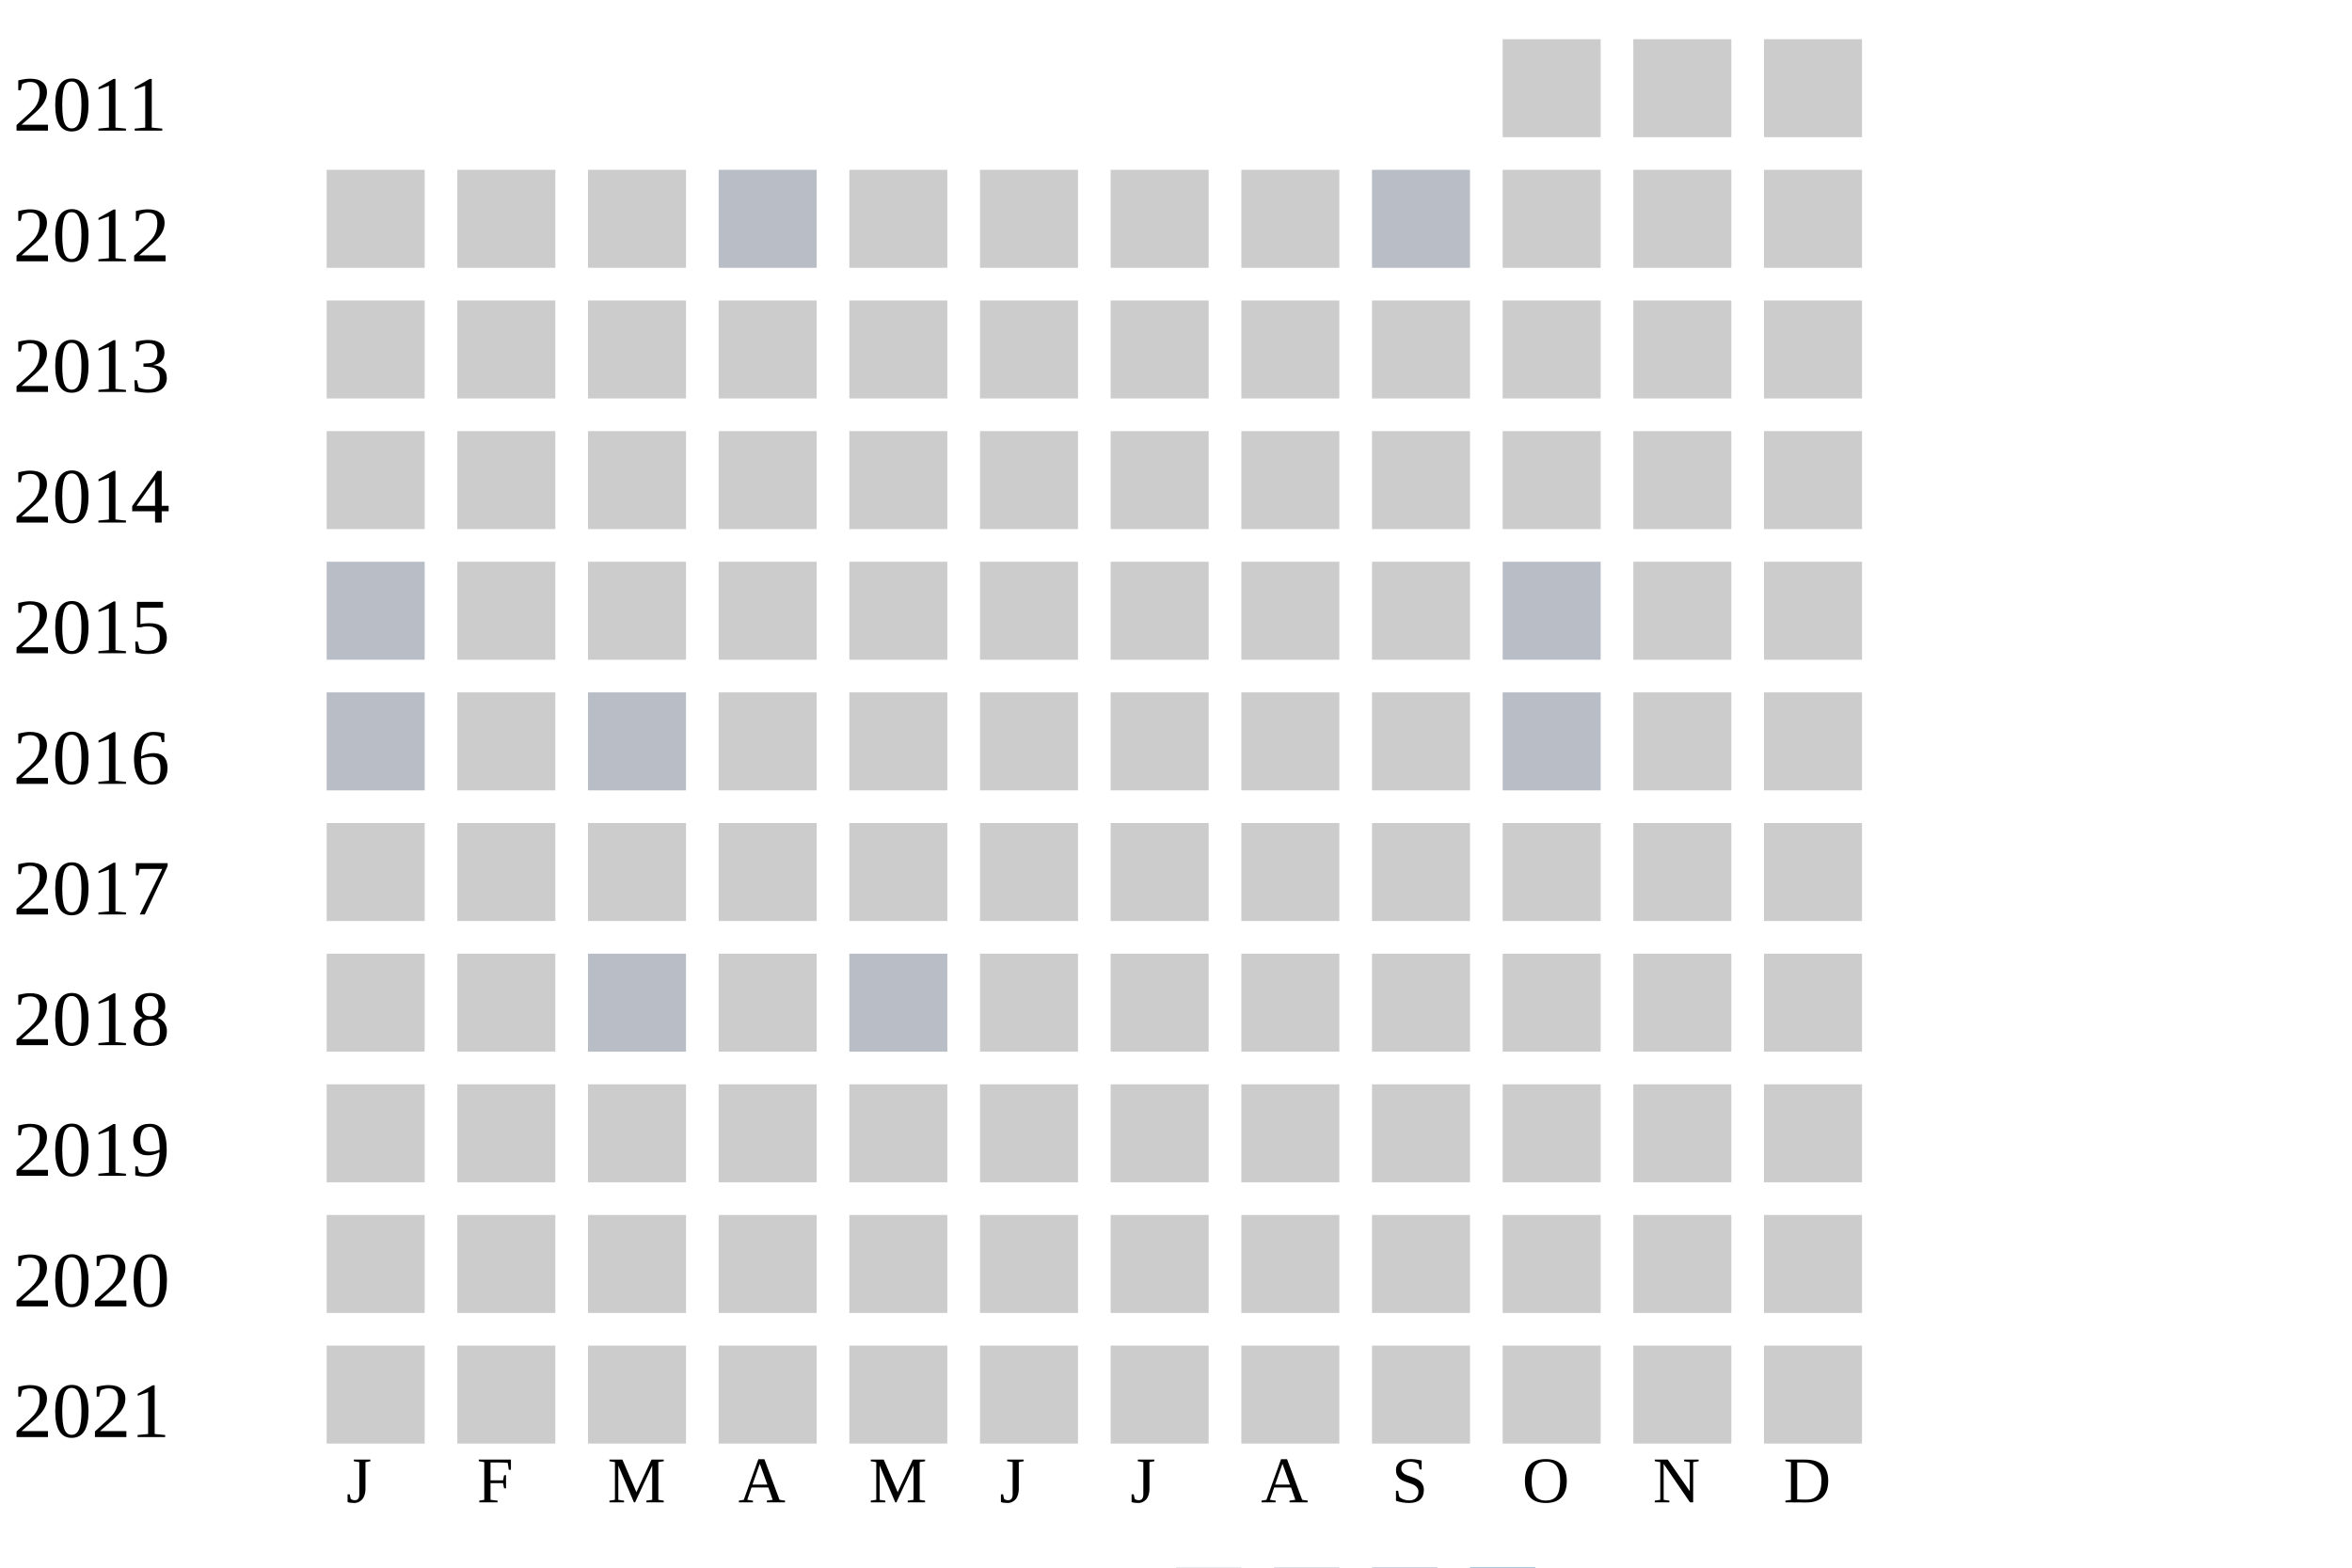
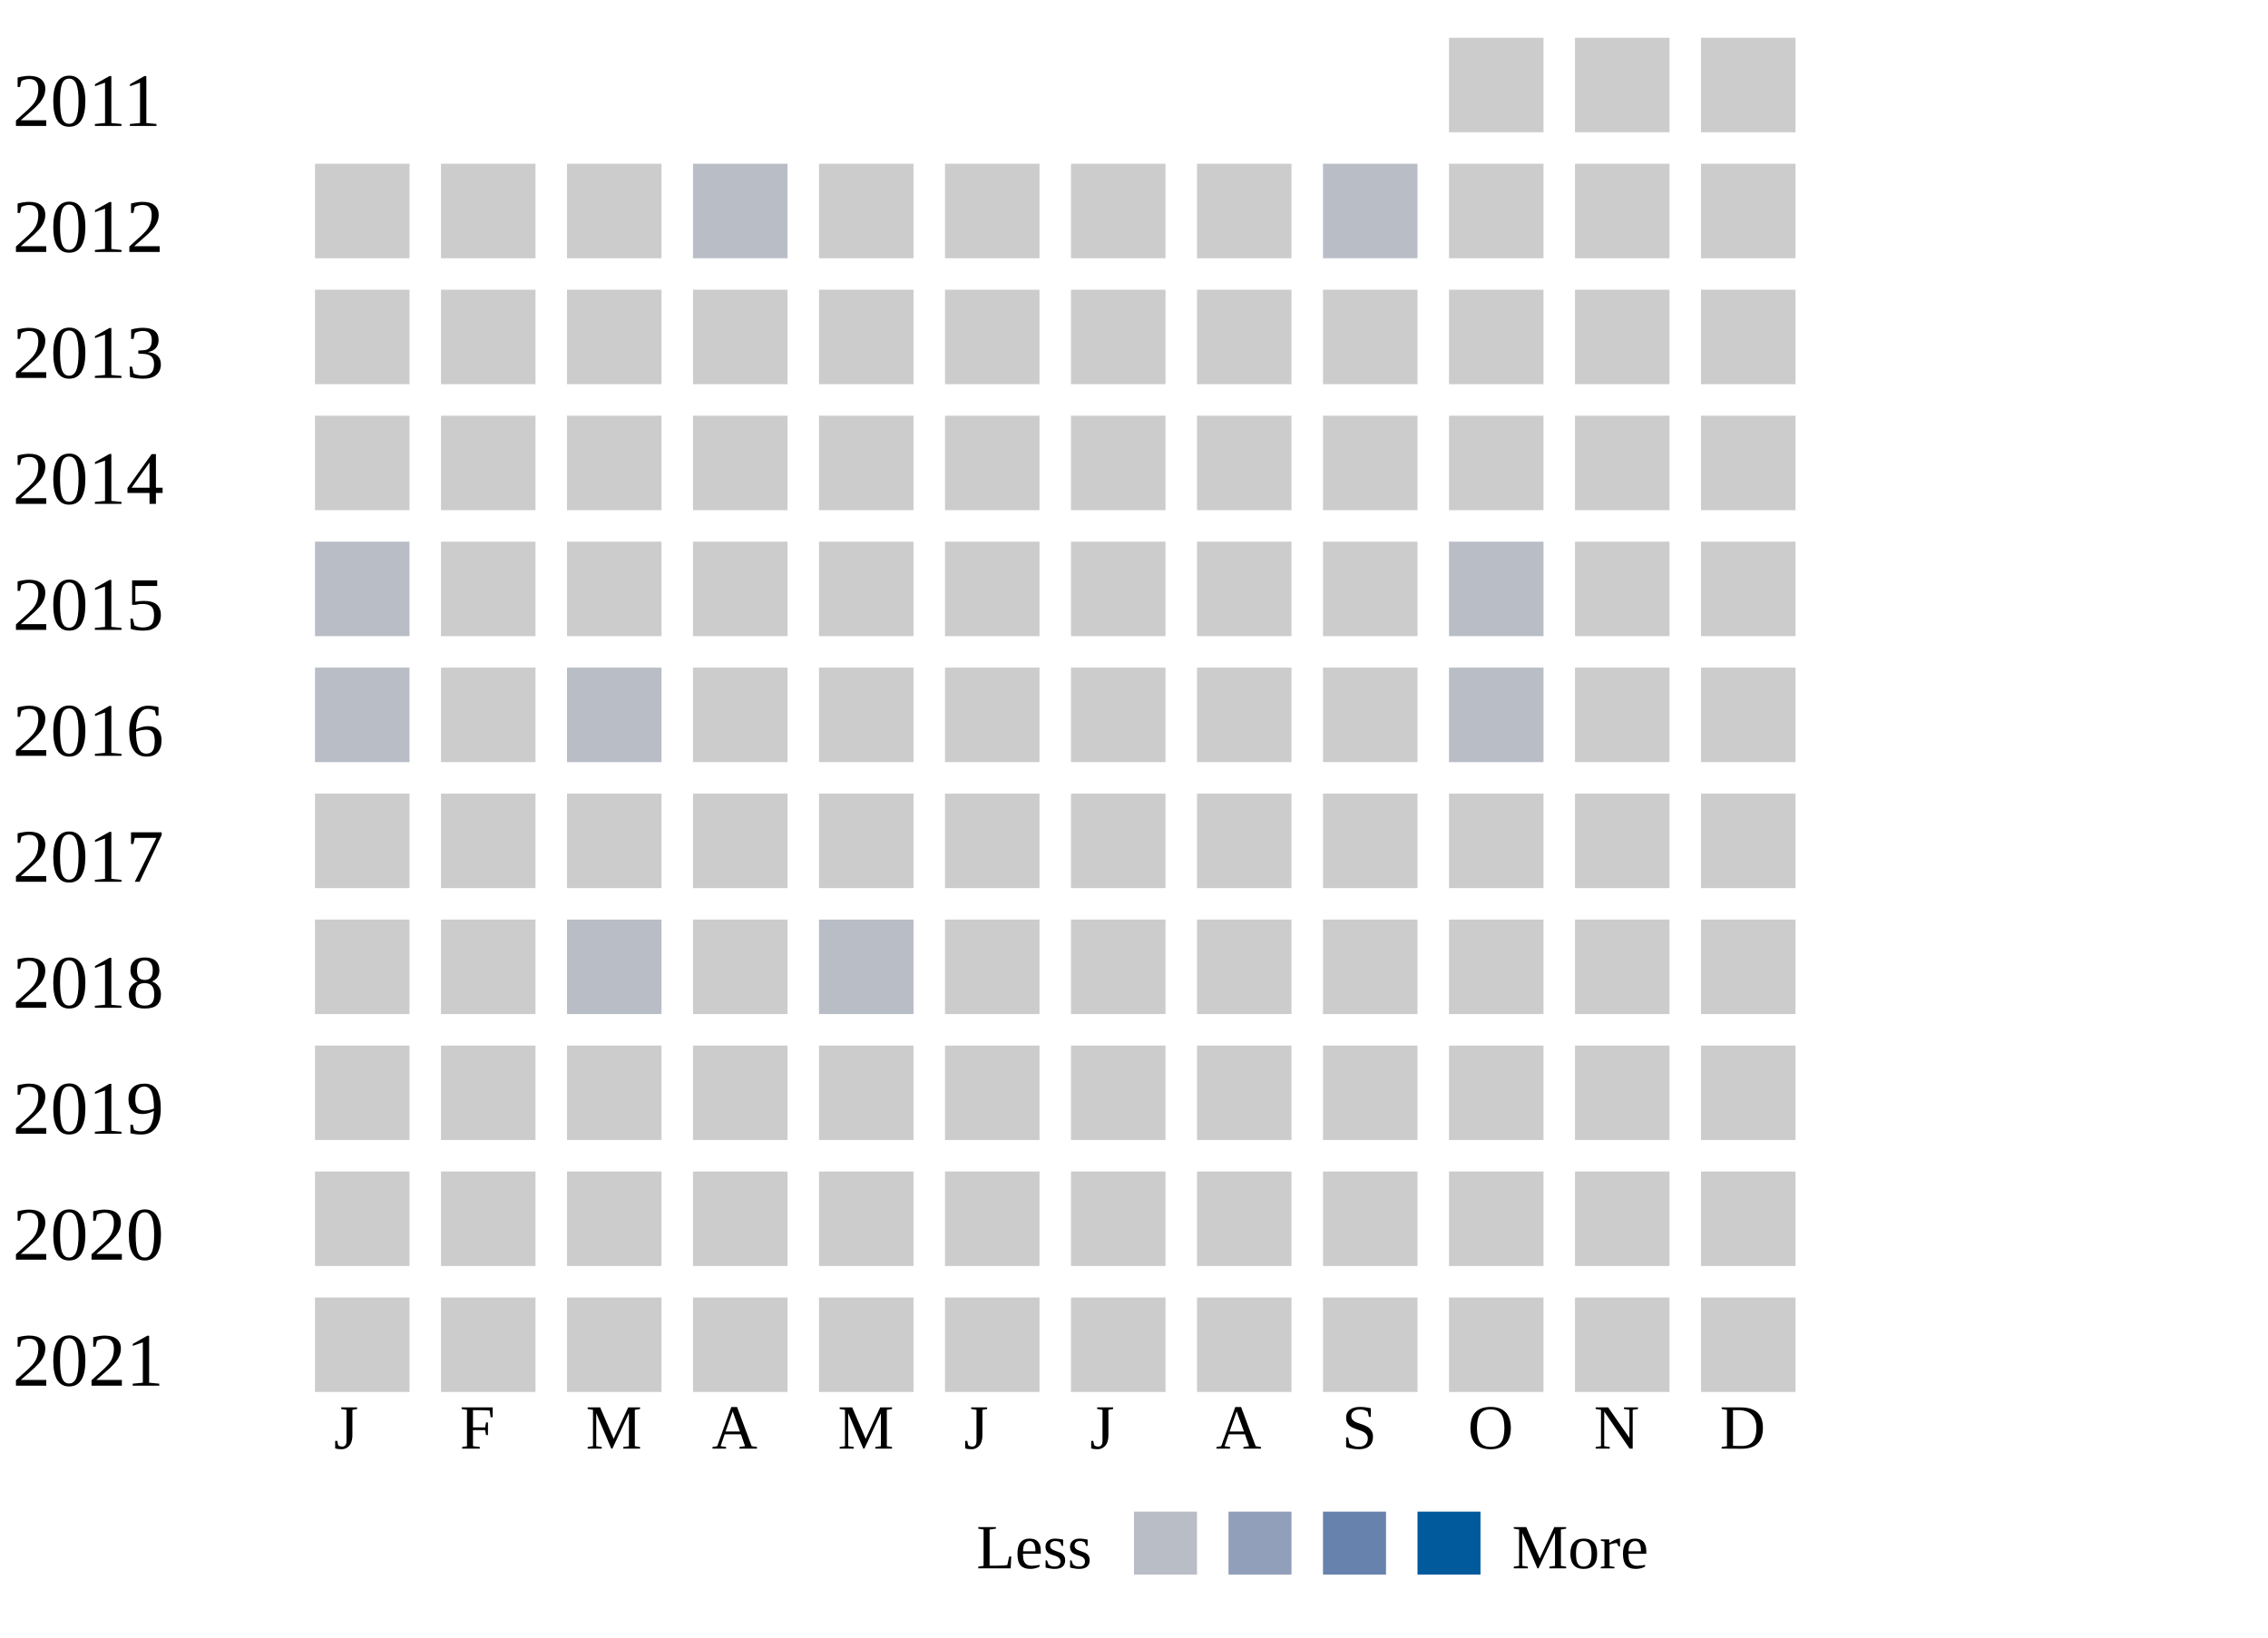
- <svg xmlns="http://www.w3.org/2000/svg" width="360" height="240">
+ <svg xmlns="http://www.w3.org/2000/svg" width="360" height="260">
  <g transform="translate(0 0)">
    <text x="2" y="20">2011</text>
    <rect x="230" y="6" width="15" height="15" fill="#cccccc" />
    <rect x="250" y="6" width="15" height="15" fill="#cccccc" />
    <rect x="270" y="6" width="15" height="15" fill="#cccccc" />
  </g>
  <g transform="translate(0 20)">
    <text x="2" y="20">2012</text>
    <rect x="50" y="6" width="15" height="15" fill="#cccccc" />
    <rect x="70" y="6" width="15" height="15" fill="#cccccc" />
    <rect x="90" y="6" width="15" height="15" fill="#cccccc" />
    <rect x="110" y="6" width="15" height="15" fill="#b9bdc6" />
    <rect x="130" y="6" width="15" height="15" fill="#cccccc" />
    <rect x="150" y="6" width="15" height="15" fill="#cccccc" />
    <rect x="170" y="6" width="15" height="15" fill="#cccccc" />
    <rect x="190" y="6" width="15" height="15" fill="#cccccc" />
    <rect x="210" y="6" width="15" height="15" fill="#b9bdc6" />
    <rect x="230" y="6" width="15" height="15" fill="#cccccc" />
    <rect x="250" y="6" width="15" height="15" fill="#cccccc" />
    <rect x="270" y="6" width="15" height="15" fill="#cccccc" />
  </g>
  <g transform="translate(0 40)">
    <text x="2" y="20">2013</text>
    <rect x="50" y="6" width="15" height="15" fill="#cccccc" />
    <rect x="70" y="6" width="15" height="15" fill="#cccccc" />
    <rect x="90" y="6" width="15" height="15" fill="#cccccc" />
    <rect x="110" y="6" width="15" height="15" fill="#cccccc" />
    <rect x="130" y="6" width="15" height="15" fill="#cccccc" />
    <rect x="150" y="6" width="15" height="15" fill="#cccccc" />
    <rect x="170" y="6" width="15" height="15" fill="#cccccc" />
    <rect x="190" y="6" width="15" height="15" fill="#cccccc" />
    <rect x="210" y="6" width="15" height="15" fill="#cccccc" />
    <rect x="230" y="6" width="15" height="15" fill="#cccccc" />
    <rect x="250" y="6" width="15" height="15" fill="#cccccc" />
    <rect x="270" y="6" width="15" height="15" fill="#cccccc" />
  </g>
  <g transform="translate(0 60)">
    <text x="2" y="20">2014</text>
    <rect x="50" y="6" width="15" height="15" fill="#cccccc" />
    <rect x="70" y="6" width="15" height="15" fill="#cccccc" />
    <rect x="90" y="6" width="15" height="15" fill="#cccccc" />
    <rect x="110" y="6" width="15" height="15" fill="#cccccc" />
    <rect x="130" y="6" width="15" height="15" fill="#cccccc" />
    <rect x="150" y="6" width="15" height="15" fill="#cccccc" />
    <rect x="170" y="6" width="15" height="15" fill="#cccccc" />
    <rect x="190" y="6" width="15" height="15" fill="#cccccc" />
    <rect x="210" y="6" width="15" height="15" fill="#cccccc" />
    <rect x="230" y="6" width="15" height="15" fill="#cccccc" />
    <rect x="250" y="6" width="15" height="15" fill="#cccccc" />
    <rect x="270" y="6" width="15" height="15" fill="#cccccc" />
  </g>
  <g transform="translate(0 80)">
    <text x="2" y="20">2015</text>
    <rect x="50" y="6" width="15" height="15" fill="#b9bdc6" />
    <rect x="70" y="6" width="15" height="15" fill="#cccccc" />
    <rect x="90" y="6" width="15" height="15" fill="#cccccc" />
    <rect x="110" y="6" width="15" height="15" fill="#cccccc" />
    <rect x="130" y="6" width="15" height="15" fill="#cccccc" />
    <rect x="150" y="6" width="15" height="15" fill="#cccccc" />
    <rect x="170" y="6" width="15" height="15" fill="#cccccc" />
    <rect x="190" y="6" width="15" height="15" fill="#cccccc" />
    <rect x="210" y="6" width="15" height="15" fill="#cccccc" />
    <rect x="230" y="6" width="15" height="15" fill="#b9bdc6" />
    <rect x="250" y="6" width="15" height="15" fill="#cccccc" />
    <rect x="270" y="6" width="15" height="15" fill="#cccccc" />
  </g>
  <g transform="translate(0 100)">
    <text x="2" y="20">2016</text>
    <rect x="50" y="6" width="15" height="15" fill="#b9bdc6" />
    <rect x="70" y="6" width="15" height="15" fill="#cccccc" />
    <rect x="90" y="6" width="15" height="15" fill="#b9bdc6" />
    <rect x="110" y="6" width="15" height="15" fill="#cccccc" />
    <rect x="130" y="6" width="15" height="15" fill="#cccccc" />
    <rect x="150" y="6" width="15" height="15" fill="#cccccc" />
    <rect x="170" y="6" width="15" height="15" fill="#cccccc" />
    <rect x="190" y="6" width="15" height="15" fill="#cccccc" />
    <rect x="210" y="6" width="15" height="15" fill="#cccccc" />
    <rect x="230" y="6" width="15" height="15" fill="#b9bdc6" />
    <rect x="250" y="6" width="15" height="15" fill="#cccccc" />
    <rect x="270" y="6" width="15" height="15" fill="#cccccc" />
  </g>
  <g transform="translate(0 120)">
    <text x="2" y="20">2017</text>
    <rect x="50" y="6" width="15" height="15" fill="#cccccc" />
    <rect x="70" y="6" width="15" height="15" fill="#cccccc" />
    <rect x="90" y="6" width="15" height="15" fill="#cccccc" />
    <rect x="110" y="6" width="15" height="15" fill="#cccccc" />
    <rect x="130" y="6" width="15" height="15" fill="#cccccc" />
    <rect x="150" y="6" width="15" height="15" fill="#cccccc" />
    <rect x="170" y="6" width="15" height="15" fill="#cccccc" />
    <rect x="190" y="6" width="15" height="15" fill="#cccccc" />
    <rect x="210" y="6" width="15" height="15" fill="#cccccc" />
    <rect x="230" y="6" width="15" height="15" fill="#cccccc" />
    <rect x="250" y="6" width="15" height="15" fill="#cccccc" />
    <rect x="270" y="6" width="15" height="15" fill="#cccccc" />
  </g>
  <g transform="translate(0 140)">
    <text x="2" y="20">2018</text>
    <rect x="50" y="6" width="15" height="15" fill="#cccccc" />
    <rect x="70" y="6" width="15" height="15" fill="#cccccc" />
    <rect x="90" y="6" width="15" height="15" fill="#b9bdc6" />
    <rect x="110" y="6" width="15" height="15" fill="#cccccc" />
    <rect x="130" y="6" width="15" height="15" fill="#b9bdc6" />
    <rect x="150" y="6" width="15" height="15" fill="#cccccc" />
    <rect x="170" y="6" width="15" height="15" fill="#cccccc" />
    <rect x="190" y="6" width="15" height="15" fill="#cccccc" />
    <rect x="210" y="6" width="15" height="15" fill="#cccccc" />
    <rect x="230" y="6" width="15" height="15" fill="#cccccc" />
    <rect x="250" y="6" width="15" height="15" fill="#cccccc" />
    <rect x="270" y="6" width="15" height="15" fill="#cccccc" />
  </g>
  <g transform="translate(0 160)">
    <text x="2" y="20">2019</text>
    <rect x="50" y="6" width="15" height="15" fill="#cccccc" />
    <rect x="70" y="6" width="15" height="15" fill="#cccccc" />
    <rect x="90" y="6" width="15" height="15" fill="#cccccc" />
    <rect x="110" y="6" width="15" height="15" fill="#cccccc" />
    <rect x="130" y="6" width="15" height="15" fill="#cccccc" />
    <rect x="150" y="6" width="15" height="15" fill="#cccccc" />
    <rect x="170" y="6" width="15" height="15" fill="#cccccc" />
    <rect x="190" y="6" width="15" height="15" fill="#cccccc" />
    <rect x="210" y="6" width="15" height="15" fill="#cccccc" />
    <rect x="230" y="6" width="15" height="15" fill="#cccccc" />
    <rect x="250" y="6" width="15" height="15" fill="#cccccc" />
    <rect x="270" y="6" width="15" height="15" fill="#cccccc" />
  </g>
  <g transform="translate(0 180)">
    <text x="2" y="20">2020</text>
    <rect x="50" y="6" width="15" height="15" fill="#cccccc" />
    <rect x="70" y="6" width="15" height="15" fill="#cccccc" />
    <rect x="90" y="6" width="15" height="15" fill="#cccccc" />
    <rect x="110" y="6" width="15" height="15" fill="#cccccc" />
    <rect x="130" y="6" width="15" height="15" fill="#cccccc" />
    <rect x="150" y="6" width="15" height="15" fill="#cccccc" />
    <rect x="170" y="6" width="15" height="15" fill="#cccccc" />
    <rect x="190" y="6" width="15" height="15" fill="#cccccc" />
    <rect x="210" y="6" width="15" height="15" fill="#cccccc" />
    <rect x="230" y="6" width="15" height="15" fill="#cccccc" />
    <rect x="250" y="6" width="15" height="15" fill="#cccccc" />
    <rect x="270" y="6" width="15" height="15" fill="#cccccc" />
  </g>
  <g transform="translate(0 200)">
    <text x="2" y="20">2021</text>
    <rect x="50" y="6" width="15" height="15" fill="#cccccc" />
    <rect x="70" y="6" width="15" height="15" fill="#cccccc" />
    <rect x="90" y="6" width="15" height="15" fill="#cccccc" />
    <rect x="110" y="6" width="15" height="15" fill="#cccccc" />
    <rect x="130" y="6" width="15" height="15" fill="#cccccc" />
    <rect x="150" y="6" width="15" height="15" fill="#cccccc" />
    <rect x="170" y="6" width="15" height="15" fill="#cccccc" />
    <rect x="190" y="6" width="15" height="15" fill="#cccccc" />
    <rect x="210" y="6" width="15" height="15" fill="#cccccc" />
    <rect x="230" y="6" width="15" height="15" fill="#cccccc" />
    <rect x="250" y="6" width="15" height="15" fill="#cccccc" />
    <rect x="270" y="6" width="15" height="15" fill="#cccccc" />
  </g>
  <text style="font-size: 10px; text-align: center" x="53" y="230">J</text>
  <text style="font-size: 10px; text-align: center" x="73" y="230">F</text>
  <text style="font-size: 10px; text-align: center" x="93" y="230">M</text>
  <text style="font-size: 10px; text-align: center" x="113" y="230">A</text>
  <text style="font-size: 10px; text-align: center" x="133" y="230">M</text>
  <text style="font-size: 10px; text-align: center" x="153" y="230">J</text>
  <text style="font-size: 10px; text-align: center" x="173" y="230">J</text>
  <text style="font-size: 10px; text-align: center" x="193" y="230">A</text>
  <text style="font-size: 10px; text-align: center" x="213" y="230">S</text>
  <text style="font-size: 10px; text-align: center" x="233" y="230">O</text>
  <text style="font-size: 10px; text-align: center" x="253" y="230">N</text>
  <text style="font-size: 10px; text-align: center" x="273" y="230">D</text>
  <text style="font-size: 10px;" x="155" y="249">Less</text>
  <rect fill="#b9bdc6" width="10" height="10" x="180" y="240" />
  <rect fill="#919fba" width="10" height="10" x="195" y="240" />
  <rect fill="#6882ae" width="10" height="10" x="210" y="240" />
  <rect fill="#005a9c" width="10" height="10" x="225" y="240" />
  <text x="240" y="249" style="font-size: 10px;">More</text>
</svg>
